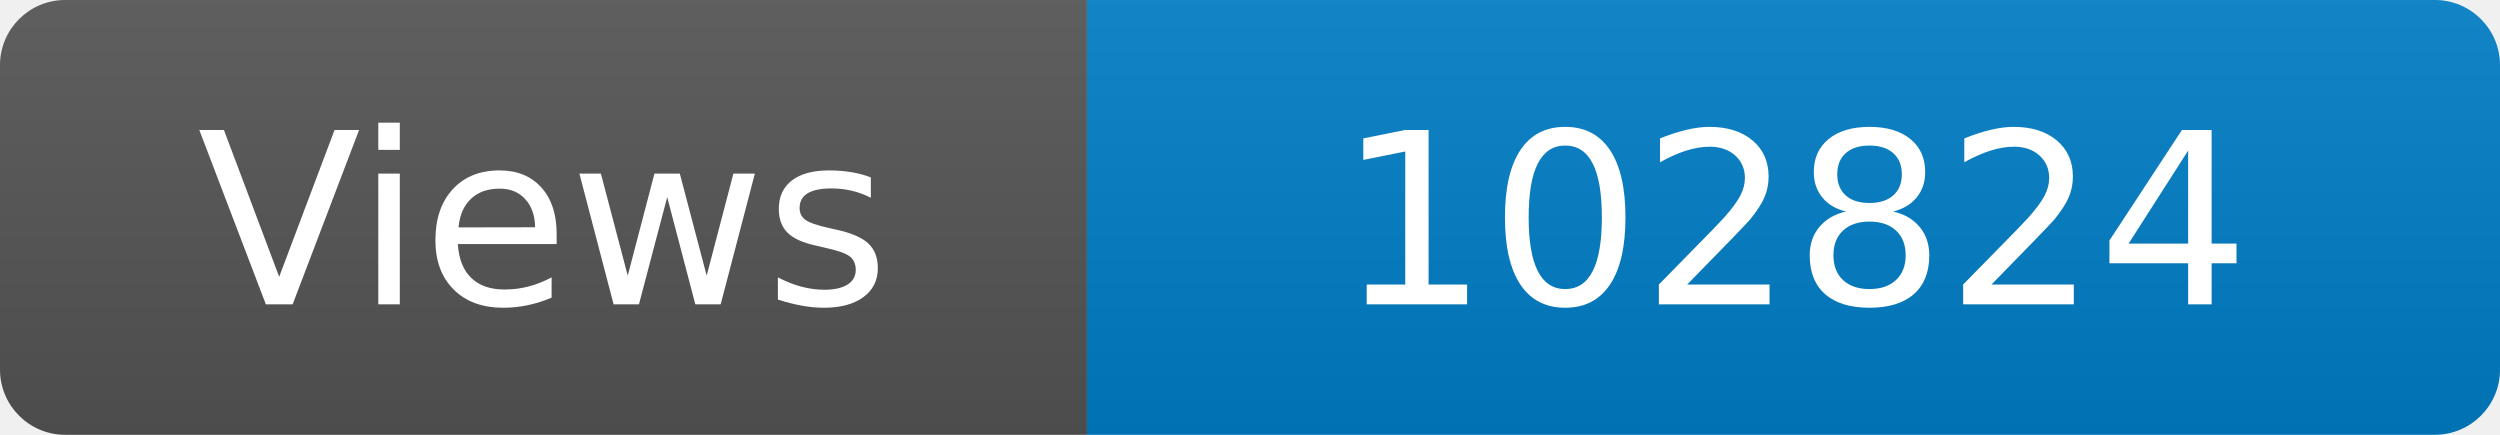
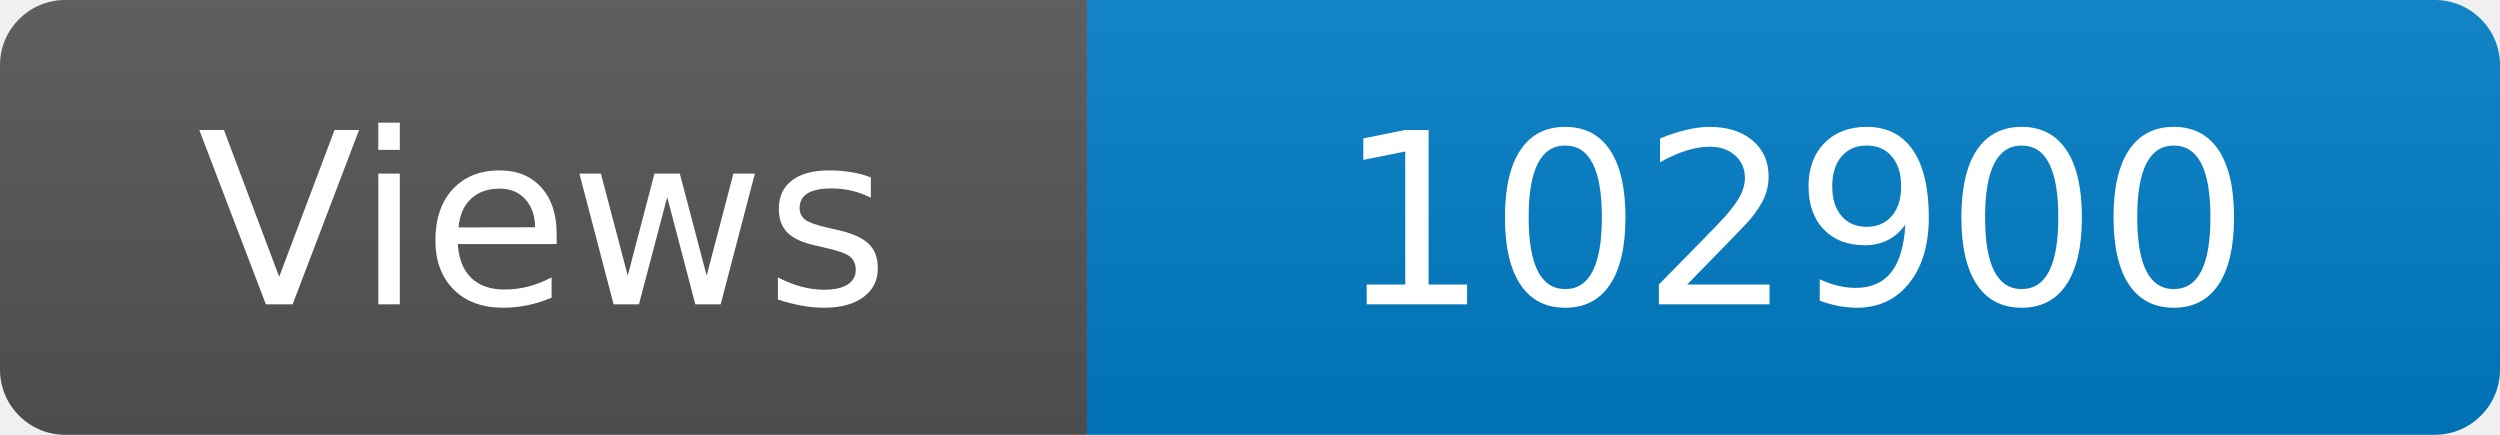
<svg xmlns="http://www.w3.org/2000/svg" width="115" height="20" role="img" aria-label="Maintained?: yes">
  <linearGradient id="s" x2="0" y2="100%">
    <stop offset="0" stop-color="#bbb" stop-opacity=".1" />
    <stop offset="1" stop-opacity=".1" />
  </linearGradient>
  <clipPath id="r">
    <rect width="115" height="20" rx="3" fill="#fff" />
  </clipPath>
  <g clip-path="url(#r)">
    <rect width="50" height="20" fill="#555" />
    <rect x="50" width="160" height="20" fill="#007ec6" />
    <rect width="115" height="20" fill="url(#s)" />
  </g>
  <g fill="#fff" text-anchor="middle" font-family="Verdana,Geneva,DejaVu Sans,sans-serif" font-size="110">
    <text x="250" y="140" transform="scale(.1)" fill="#fff">Views</text>
-     <text x="825" y="140" transform="scale(.1)" fill="#fff">102824</text>
+     <text x="825" y="140" transform="scale(.1)" fill="#fff">102900</text>
  </g>
</svg>
